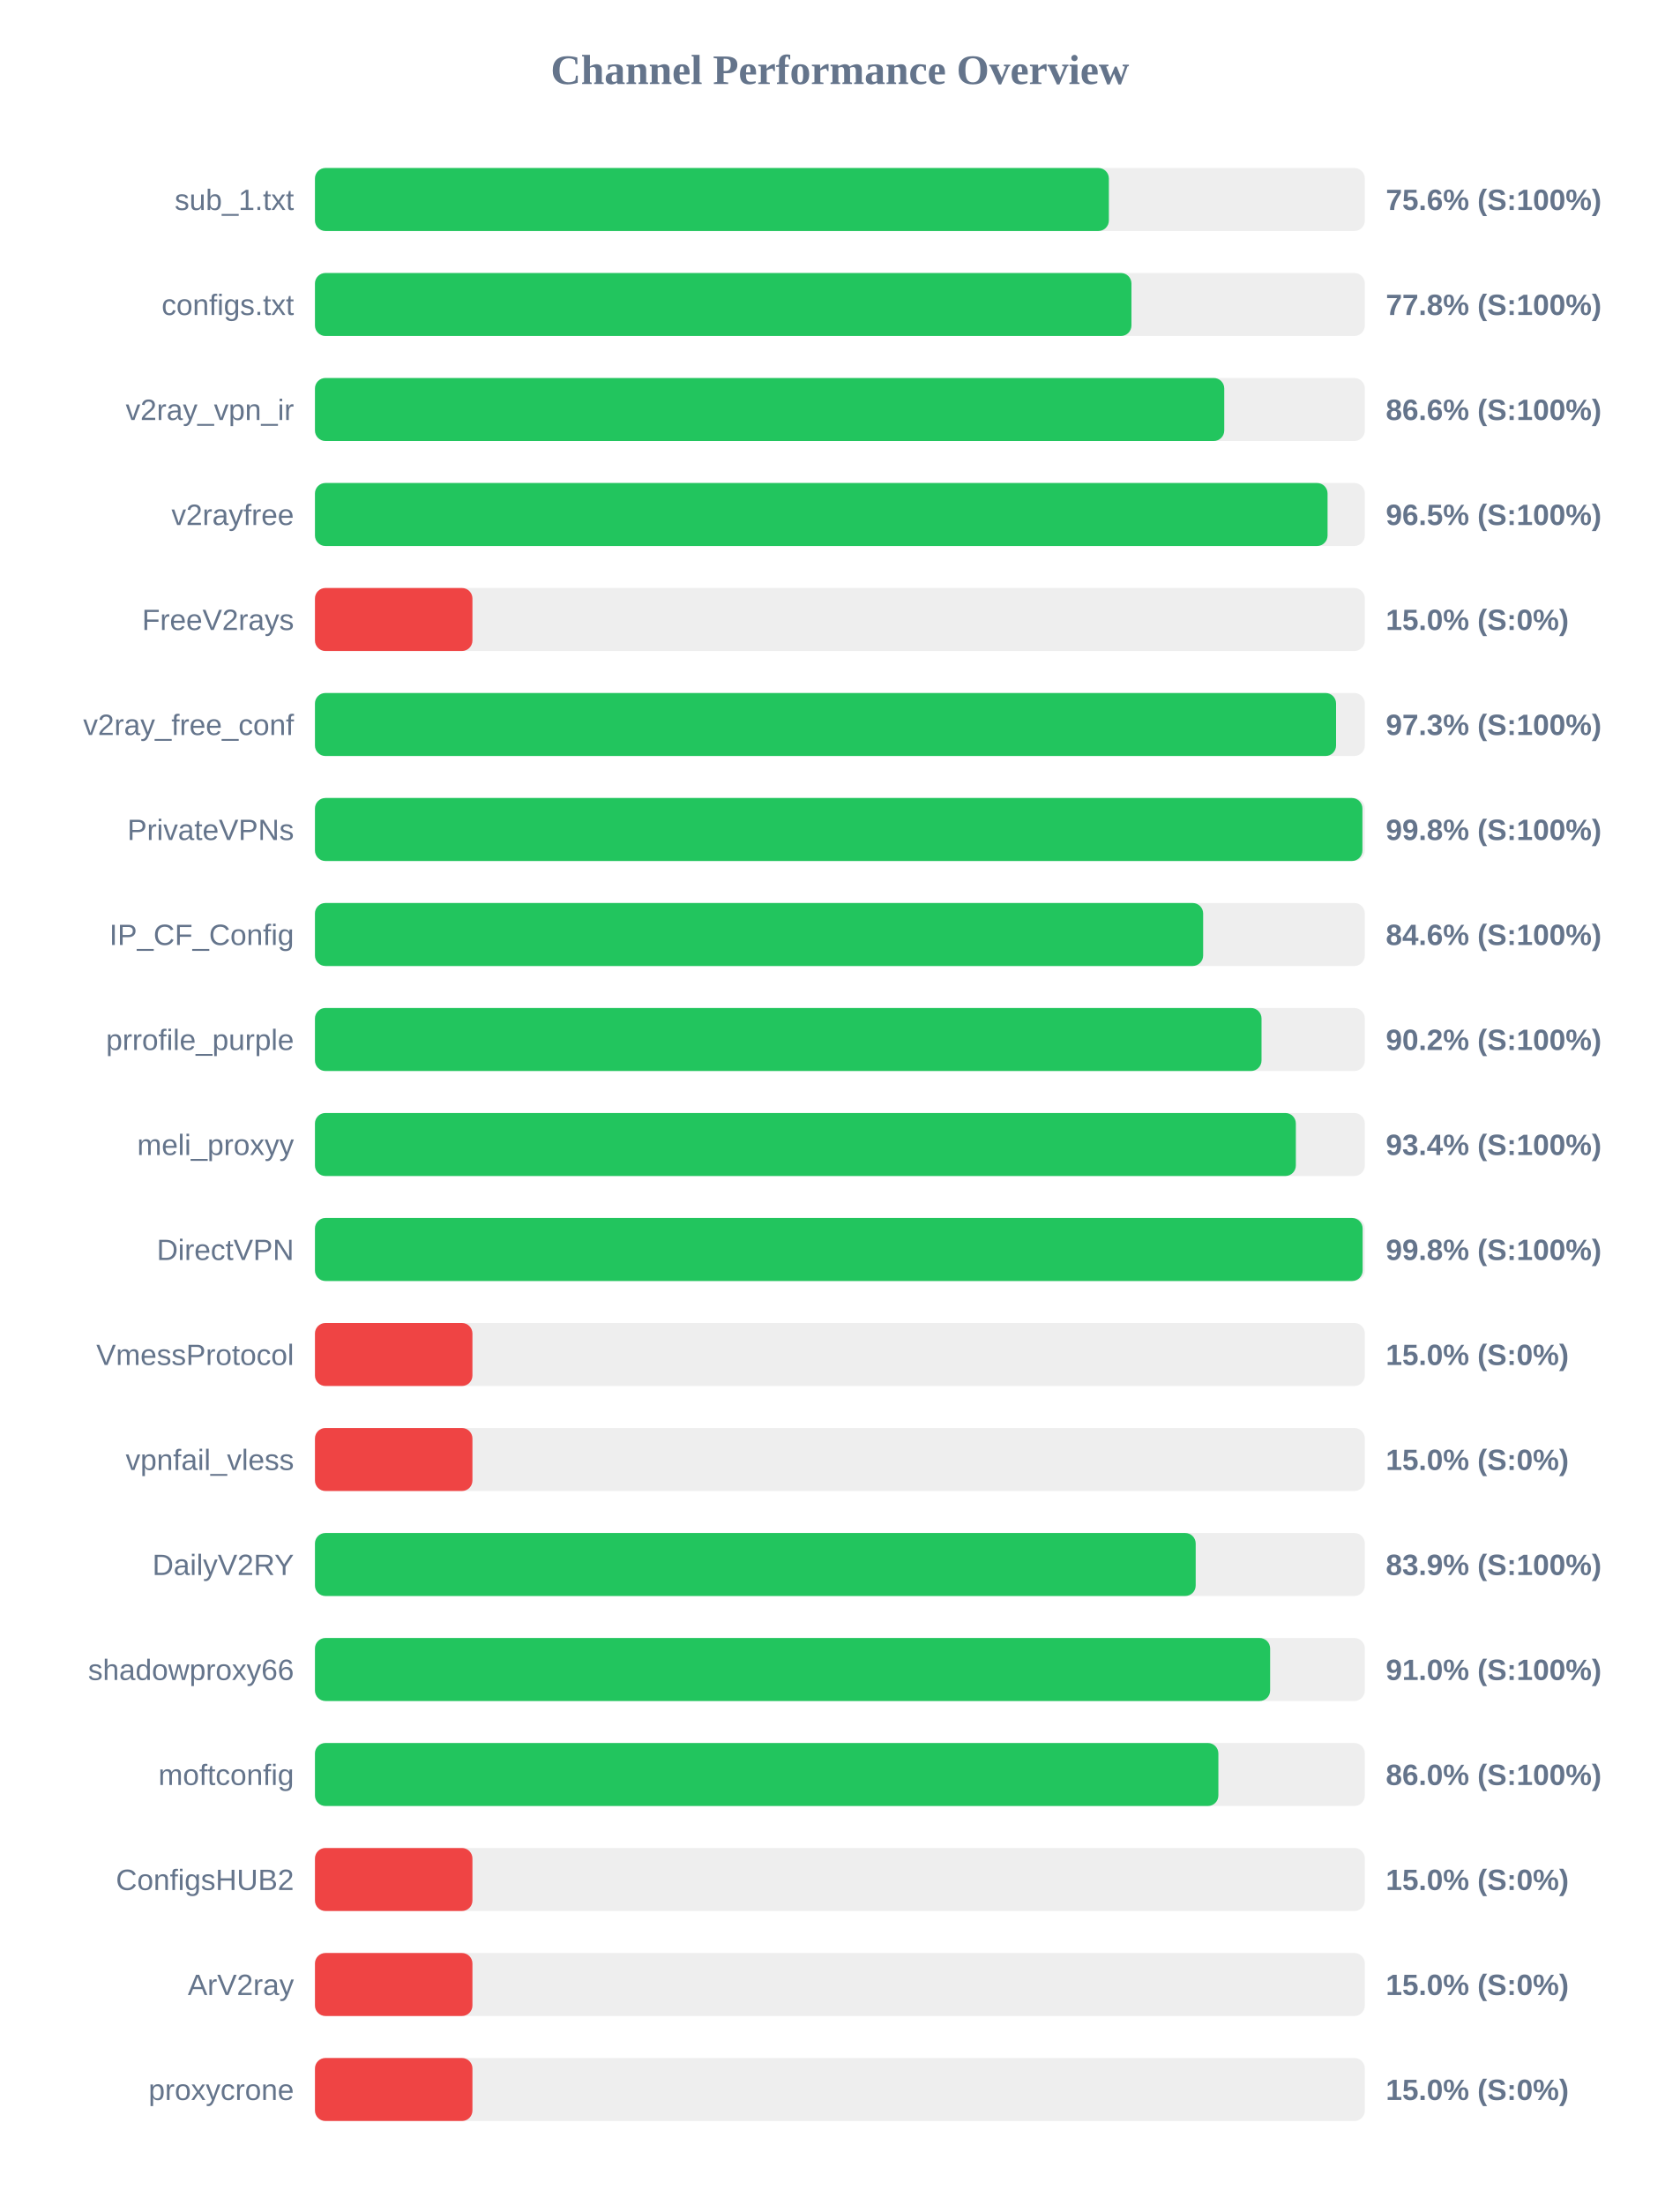
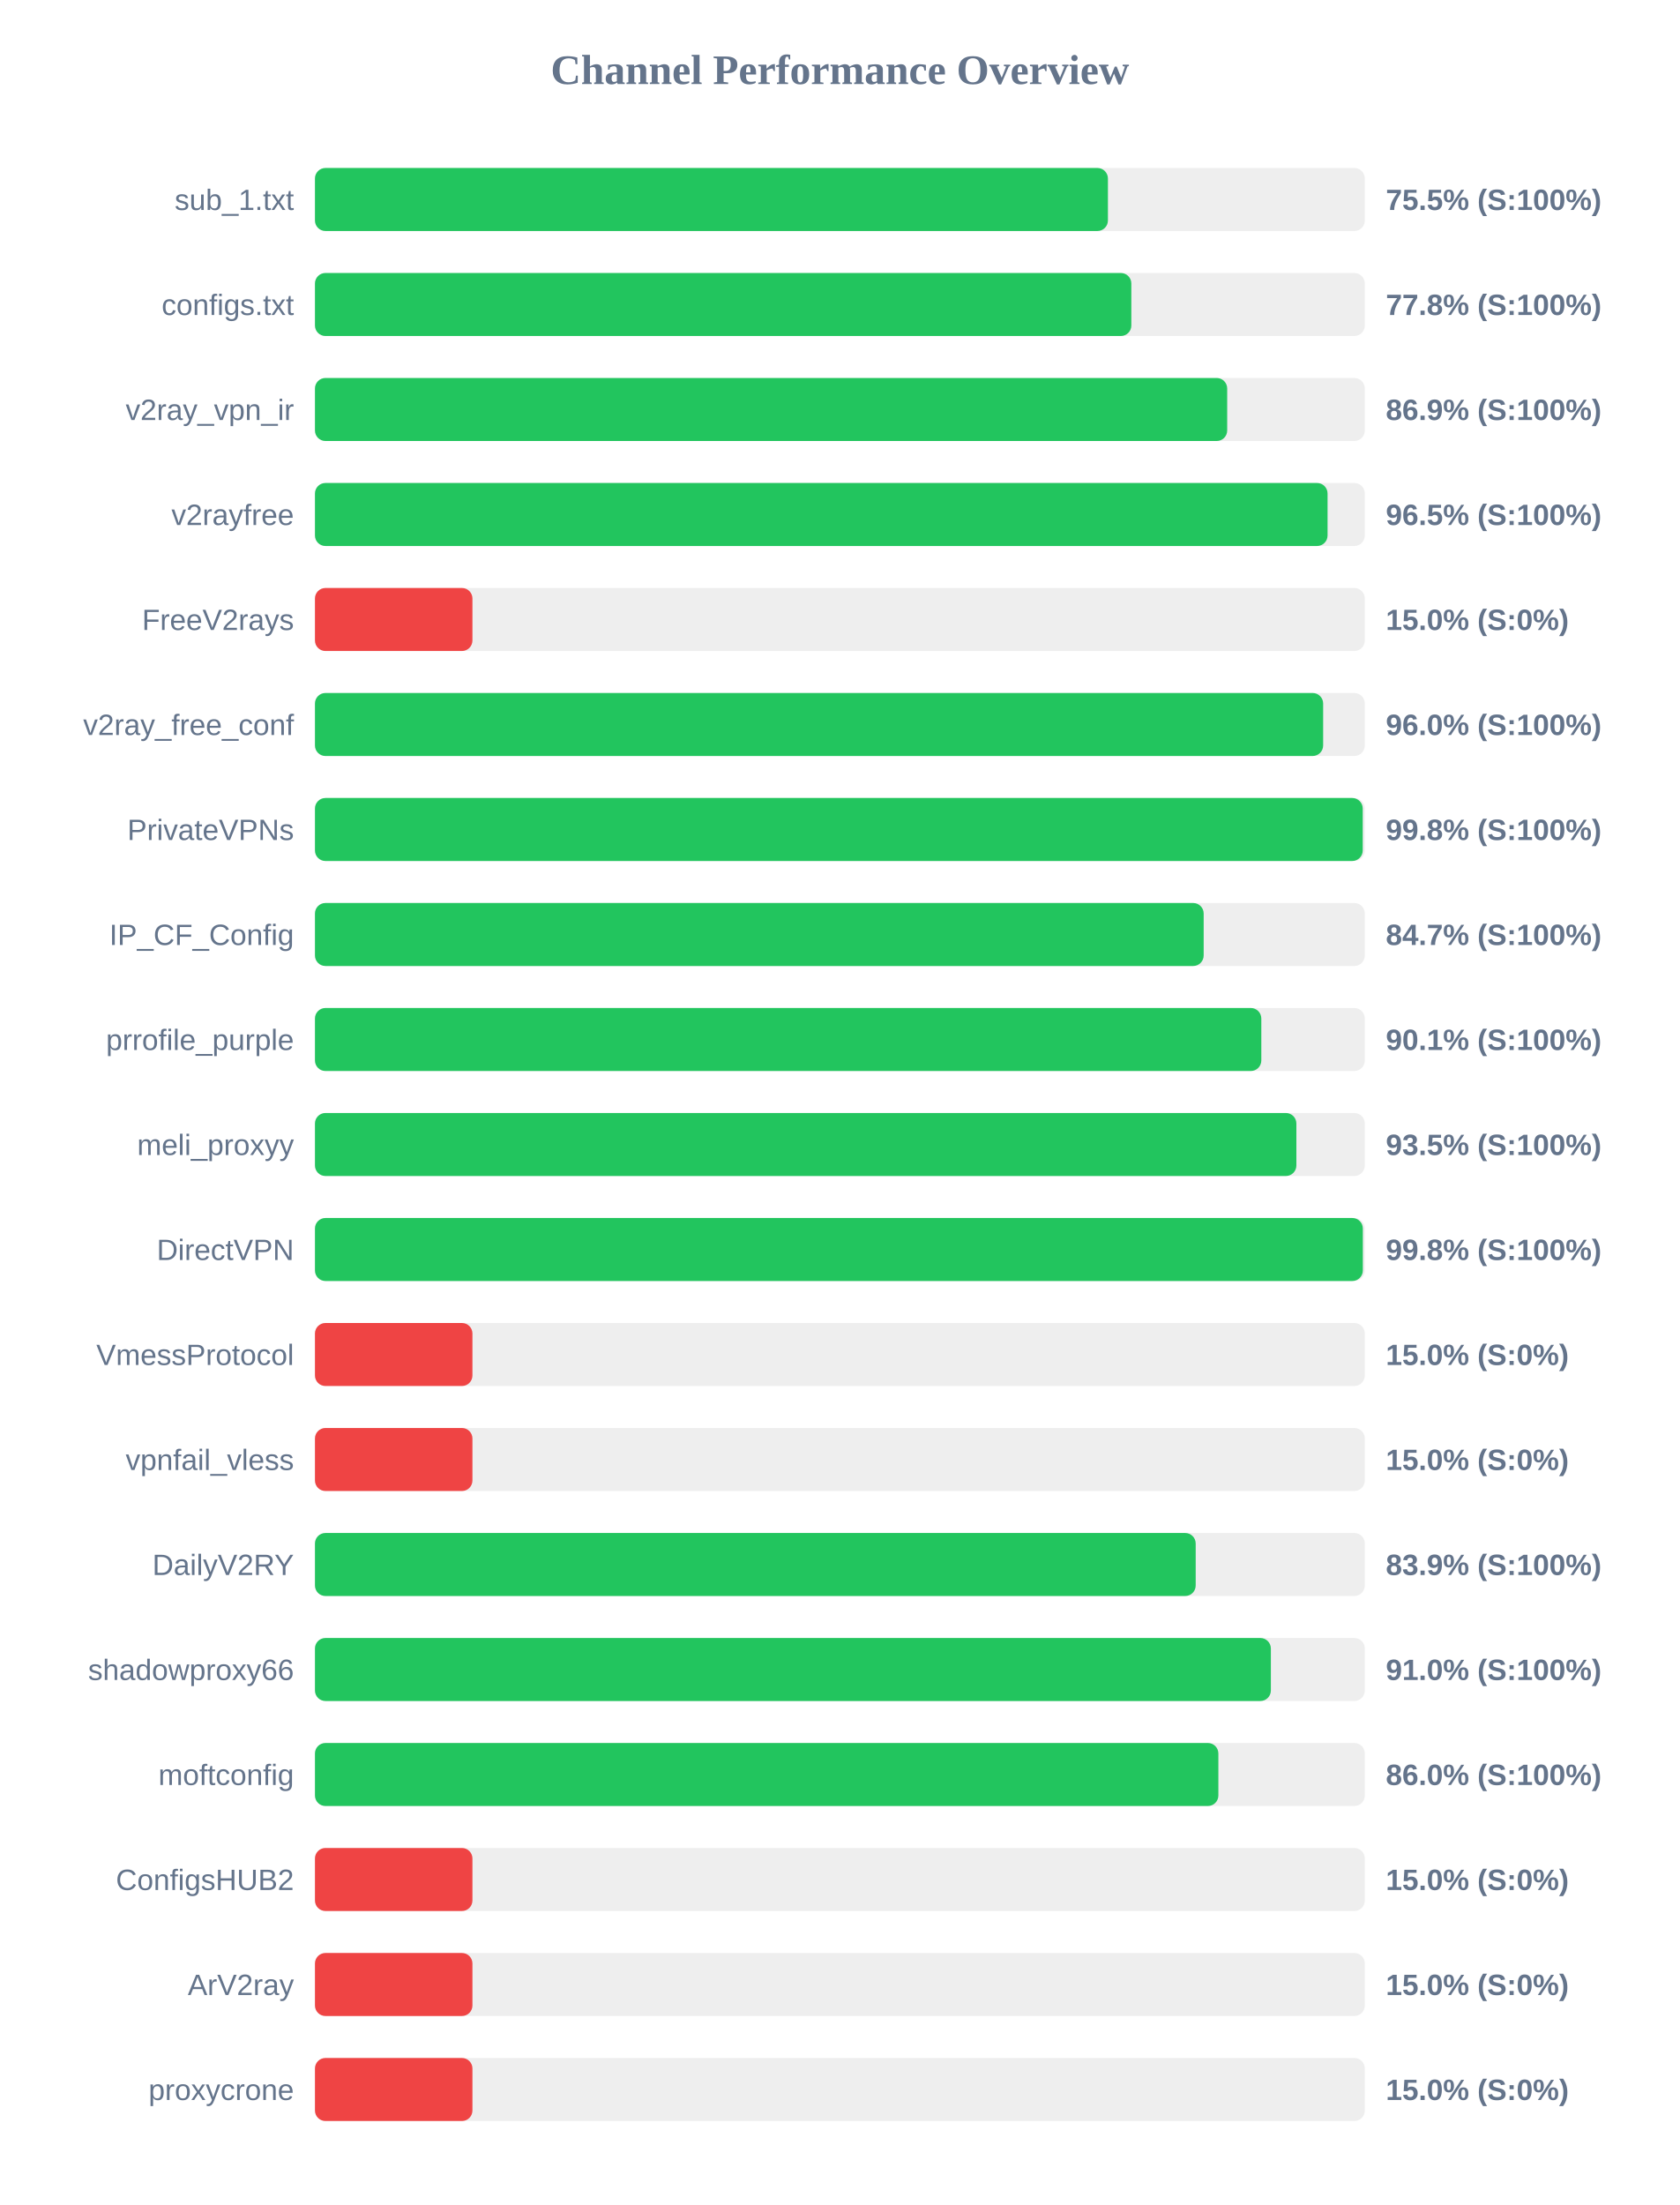
<svg xmlns="http://www.w3.org/2000/svg" width="800" height="1050" version="1.1">
  <style>
        .row { font: 14px Arial; fill: #64748b; }
        .score { font: bold 14px Arial; fill: #64748b; }
    </style>
  <text x="400" y="40" text-anchor="middle" font-size="20px" font-weight="bold" fill="#64748b">Channel Performance Overview</text>
  <rect x="150" y="80" width="500" height="30" fill="#eee" rx="5" />
-   <rect x="150" y="80" width="378.1" height="30" fill="#22c55e" rx="5" />
+   <rect x="150" y="80" width="377.65" height="30" fill="#22c55e" rx="5" />
  <text x="140" y="100" text-anchor="end" class="row">sub_1.txt</text>
-   <text x="660" y="100" text-anchor="start" class="score">75.6% (S:100%)</text>
+   <text x="660" y="100" text-anchor="start" class="score">75.5% (S:100%)</text>
  <rect x="150" y="130" width="500" height="30" fill="#eee" rx="5" />
-   <rect x="150" y="130" width="388.85" height="30" fill="#22c55e" rx="5" />
+   <rect x="150" y="130" width="388.8" height="30" fill="#22c55e" rx="5" />
  <text x="140" y="150" text-anchor="end" class="row">configs.txt</text>
  <text x="660" y="150" text-anchor="start" class="score">77.8% (S:100%)</text>
  <rect x="150" y="180" width="500" height="30" fill="#eee" rx="5" />
-   <rect x="150" y="180" width="433.05" height="30" fill="#22c55e" rx="5" />
+   <rect x="150" y="180" width="434.45" height="30" fill="#22c55e" rx="5" />
  <text x="140" y="200" text-anchor="end" class="row">v2ray_vpn_ir</text>
-   <text x="660" y="200" text-anchor="start" class="score">86.6% (S:100%)</text>
+   <text x="660" y="200" text-anchor="start" class="score">86.9% (S:100%)</text>
  <rect x="150" y="230" width="500" height="30" fill="#eee" rx="5" />
  <rect x="150" y="230" width="482.25" height="30" fill="#22c55e" rx="5" />
  <text x="140" y="250" text-anchor="end" class="row">v2rayfree</text>
  <text x="660" y="250" text-anchor="start" class="score">96.5% (S:100%)</text>
  <rect x="150" y="280" width="500" height="30" fill="#eee" rx="5" />
  <rect x="150" y="280" width="75.0" height="30" fill="#ef4444" rx="5" />
  <text x="140" y="300" text-anchor="end" class="row">FreeV2rays</text>
  <text x="660" y="300" text-anchor="start" class="score">15.0% (S:0%)</text>
  <rect x="150" y="330" width="500" height="30" fill="#eee" rx="5" />
-   <rect x="150" y="330" width="486.3" height="30" fill="#22c55e" rx="5" />
+   <rect x="150" y="330" width="480.15" height="30" fill="#22c55e" rx="5" />
  <text x="140" y="350" text-anchor="end" class="row">v2ray_free_conf</text>
-   <text x="660" y="350" text-anchor="start" class="score">97.3% (S:100%)</text>
+   <text x="660" y="350" text-anchor="start" class="score">96.0% (S:100%)</text>
  <rect x="150" y="380" width="500" height="30" fill="#eee" rx="5" />
-   <rect x="150" y="380" width="498.85" height="30" fill="#22c55e" rx="5" />
+   <rect x="150" y="380" width="499.0" height="30" fill="#22c55e" rx="5" />
  <text x="140" y="400" text-anchor="end" class="row">PrivateVPNs</text>
  <text x="660" y="400" text-anchor="start" class="score">99.8% (S:100%)</text>
  <rect x="150" y="430" width="500" height="30" fill="#eee" rx="5" />
-   <rect x="150" y="430" width="423.0" height="30" fill="#22c55e" rx="5" />
+   <rect x="150" y="430" width="423.25" height="30" fill="#22c55e" rx="5" />
  <text x="140" y="450" text-anchor="end" class="row">IP_CF_Config</text>
-   <text x="660" y="450" text-anchor="start" class="score">84.6% (S:100%)</text>
+   <text x="660" y="450" text-anchor="start" class="score">84.7% (S:100%)</text>
  <rect x="150" y="480" width="500" height="30" fill="#eee" rx="5" />
-   <rect x="150" y="480" width="450.8" height="30" fill="#22c55e" rx="5" />
+   <rect x="150" y="480" width="450.7" height="30" fill="#22c55e" rx="5" />
  <text x="140" y="500" text-anchor="end" class="row">prrofile_purple</text>
-   <text x="660" y="500" text-anchor="start" class="score">90.2% (S:100%)</text>
+   <text x="660" y="500" text-anchor="start" class="score">90.1% (S:100%)</text>
  <rect x="150" y="530" width="500" height="30" fill="#eee" rx="5" />
-   <rect x="150" y="530" width="467.15" height="30" fill="#22c55e" rx="5" />
+   <rect x="150" y="530" width="467.4" height="30" fill="#22c55e" rx="5" />
  <text x="140" y="550" text-anchor="end" class="row">meli_proxyy</text>
-   <text x="660" y="550" text-anchor="start" class="score">93.4% (S:100%)</text>
+   <text x="660" y="550" text-anchor="start" class="score">93.5% (S:100%)</text>
  <rect x="150" y="580" width="500" height="30" fill="#eee" rx="5" />
-   <rect x="150" y="580" width="498.95" height="30" fill="#22c55e" rx="5" />
+   <rect x="150" y="580" width="499.05" height="30" fill="#22c55e" rx="5" />
  <text x="140" y="600" text-anchor="end" class="row">DirectVPN</text>
  <text x="660" y="600" text-anchor="start" class="score">99.8% (S:100%)</text>
  <rect x="150" y="630" width="500" height="30" fill="#eee" rx="5" />
  <rect x="150" y="630" width="75.0" height="30" fill="#ef4444" rx="5" />
  <text x="140" y="650" text-anchor="end" class="row">VmessProtocol</text>
  <text x="660" y="650" text-anchor="start" class="score">15.0% (S:0%)</text>
  <rect x="150" y="680" width="500" height="30" fill="#eee" rx="5" />
  <rect x="150" y="680" width="75.0" height="30" fill="#ef4444" rx="5" />
  <text x="140" y="700" text-anchor="end" class="row">vpnfail_vless</text>
  <text x="660" y="700" text-anchor="start" class="score">15.0% (S:0%)</text>
  <rect x="150" y="730" width="500" height="30" fill="#eee" rx="5" />
  <rect x="150" y="730" width="419.45" height="30" fill="#22c55e" rx="5" />
  <text x="140" y="750" text-anchor="end" class="row">DailyV2RY</text>
  <text x="660" y="750" text-anchor="start" class="score">83.9% (S:100%)</text>
  <rect x="150" y="780" width="500" height="30" fill="#eee" rx="5" />
-   <rect x="150" y="780" width="454.9" height="30" fill="#22c55e" rx="5" />
+   <rect x="150" y="780" width="455.25" height="30" fill="#22c55e" rx="5" />
  <text x="140" y="800" text-anchor="end" class="row">shadowproxy66</text>
  <text x="660" y="800" text-anchor="start" class="score">91.0% (S:100%)</text>
  <rect x="150" y="830" width="500" height="30" fill="#eee" rx="5" />
  <rect x="150" y="830" width="430.25" height="30" fill="#22c55e" rx="5" />
  <text x="140" y="850" text-anchor="end" class="row">moftconfig</text>
  <text x="660" y="850" text-anchor="start" class="score">86.0% (S:100%)</text>
  <rect x="150" y="880" width="500" height="30" fill="#eee" rx="5" />
  <rect x="150" y="880" width="75.0" height="30" fill="#ef4444" rx="5" />
  <text x="140" y="900" text-anchor="end" class="row">ConfigsHUB2</text>
  <text x="660" y="900" text-anchor="start" class="score">15.0% (S:0%)</text>
  <rect x="150" y="930" width="500" height="30" fill="#eee" rx="5" />
  <rect x="150" y="930" width="75.0" height="30" fill="#ef4444" rx="5" />
  <text x="140" y="950" text-anchor="end" class="row">ArV2ray</text>
  <text x="660" y="950" text-anchor="start" class="score">15.0% (S:0%)</text>
  <rect x="150" y="980" width="500" height="30" fill="#eee" rx="5" />
  <rect x="150" y="980" width="75.0" height="30" fill="#ef4444" rx="5" />
  <text x="140" y="1000" text-anchor="end" class="row">proxycrone</text>
  <text x="660" y="1000" text-anchor="start" class="score">15.0% (S:0%)</text>
</svg>
